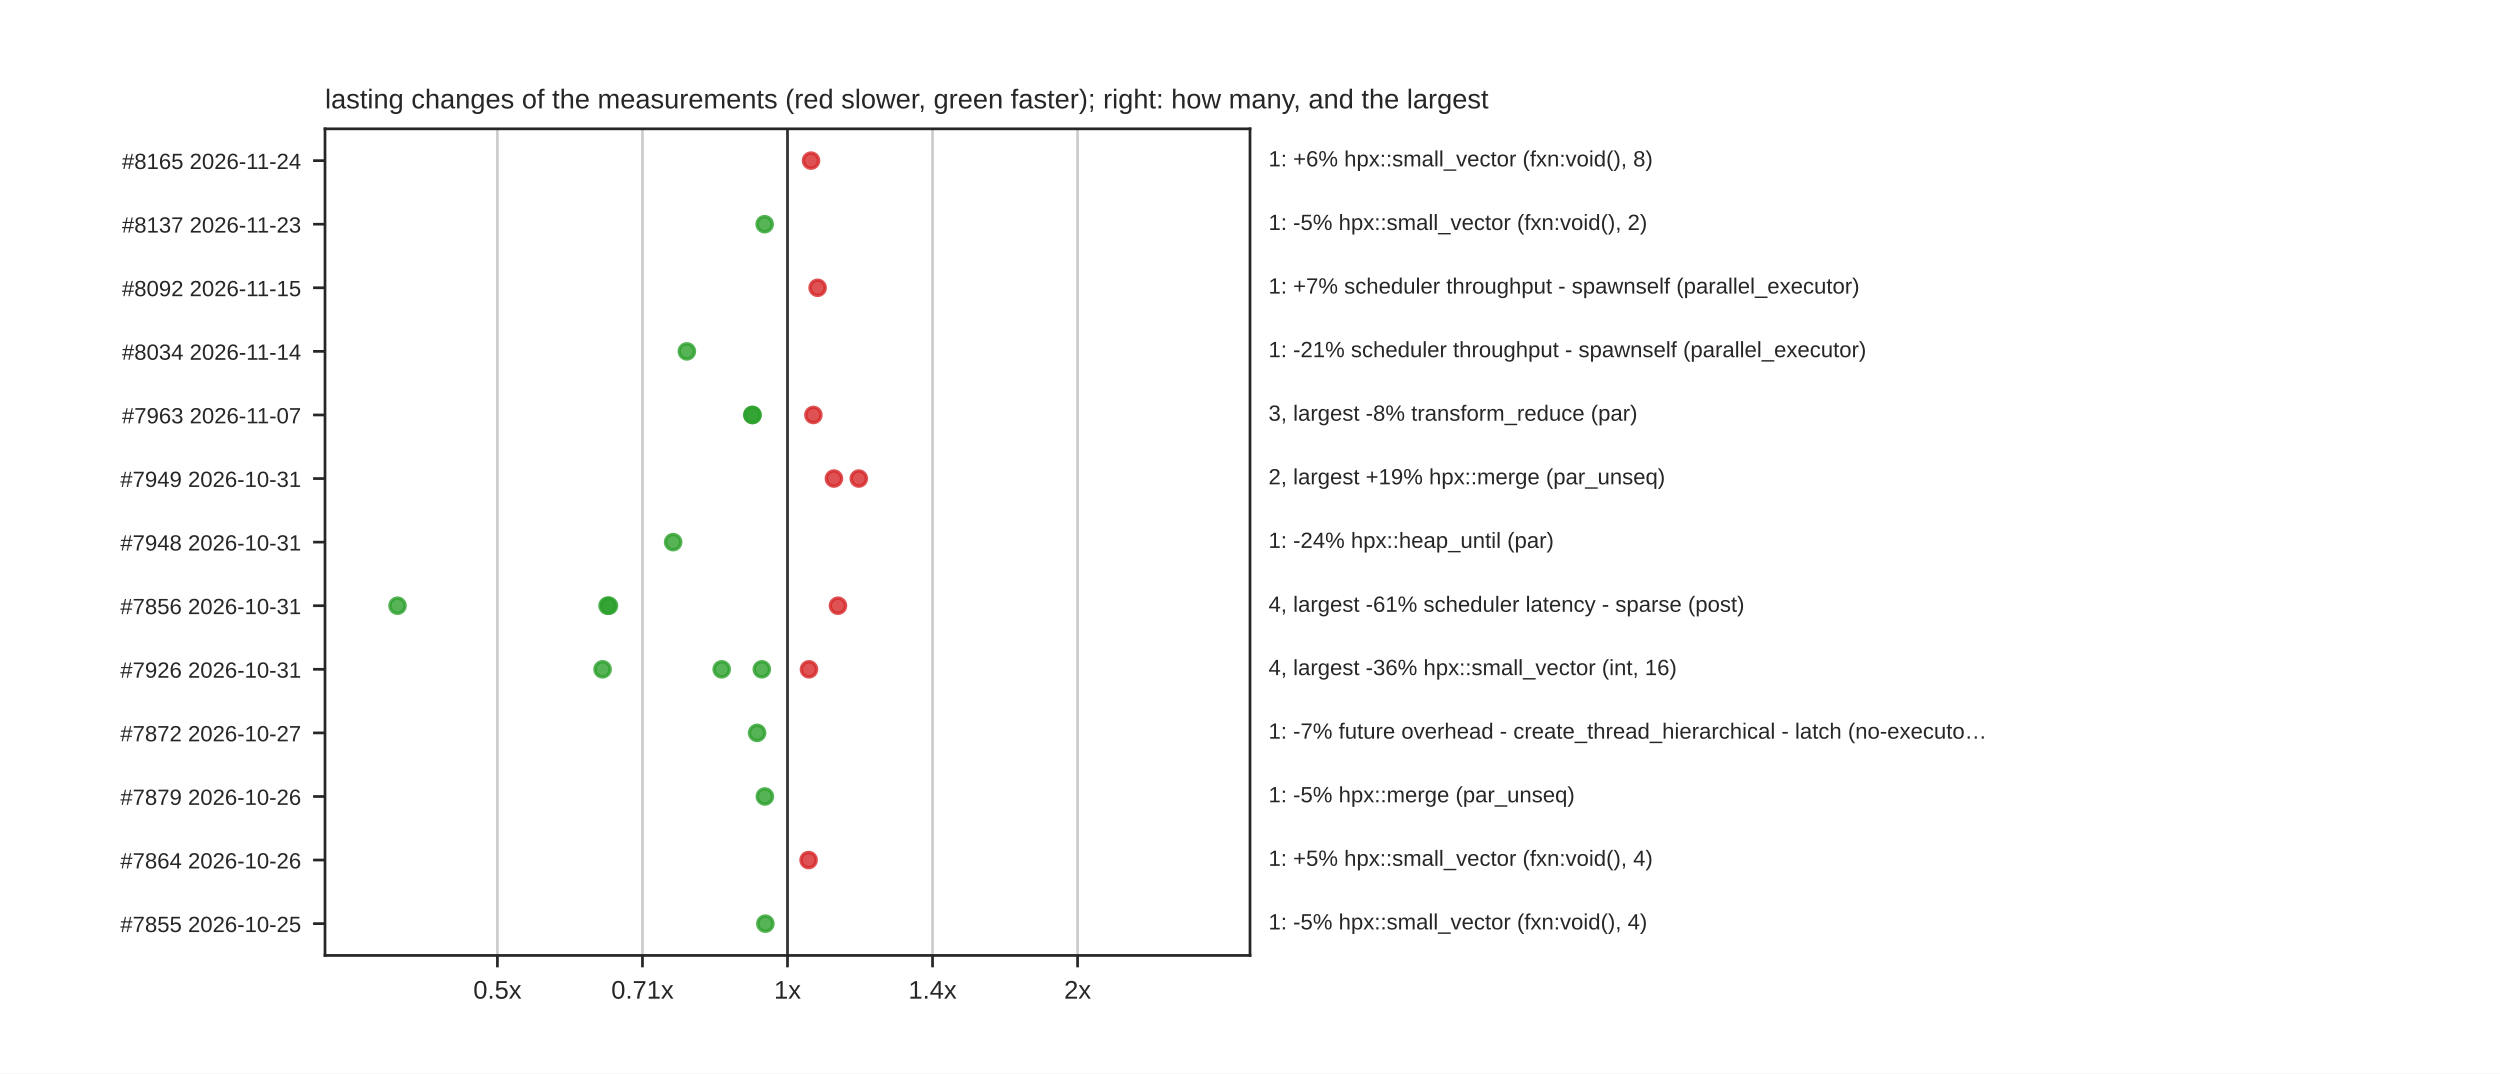
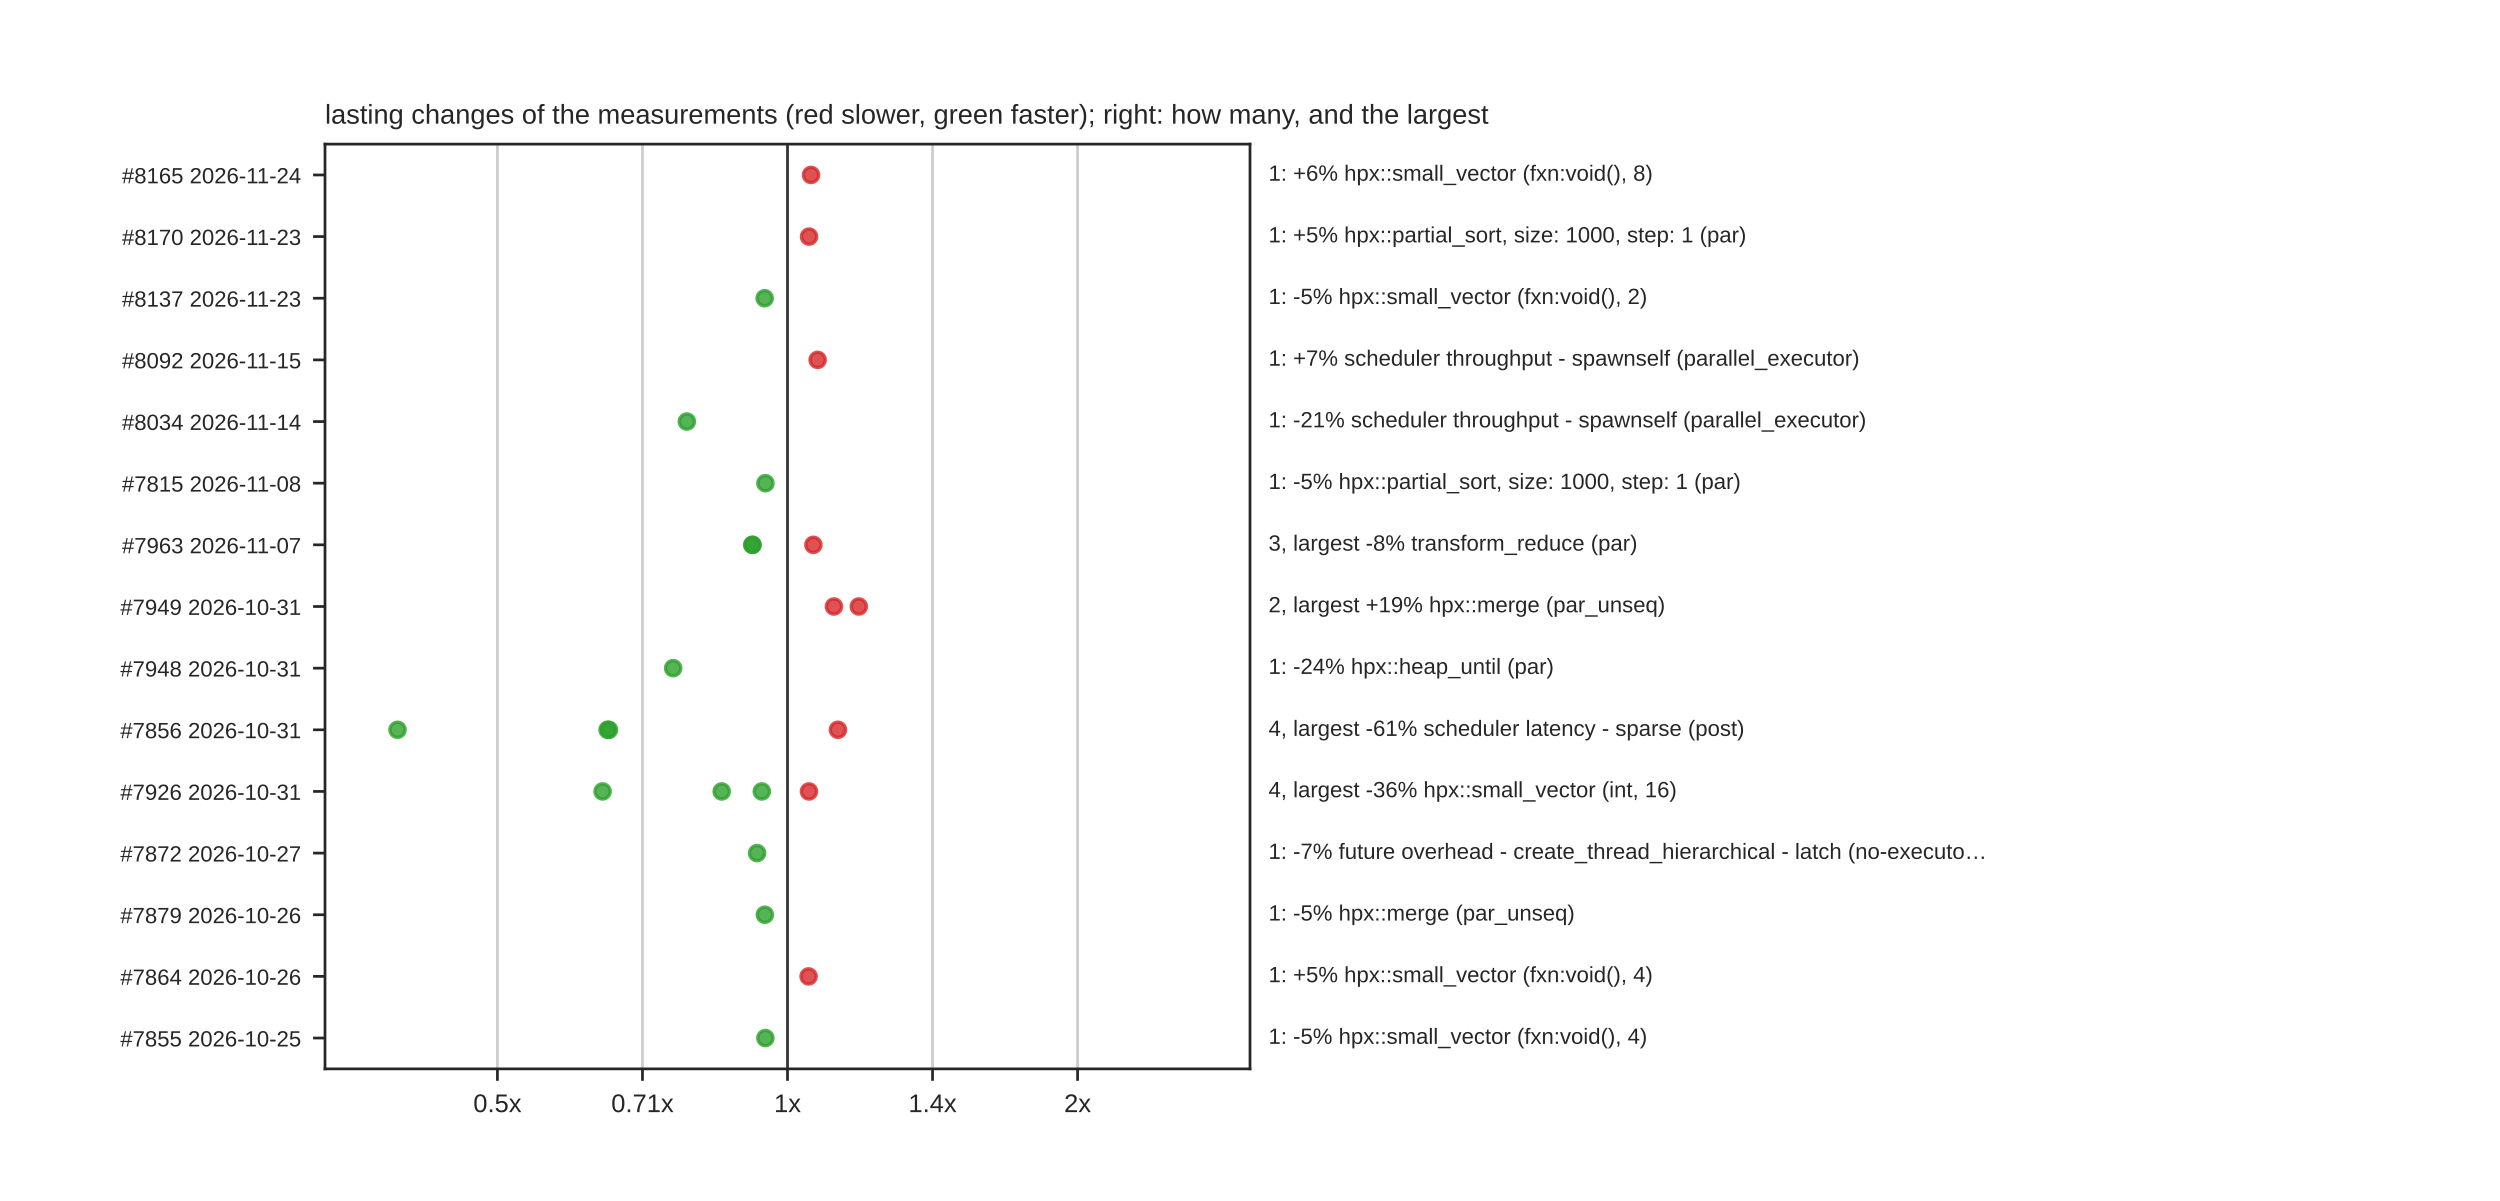
- <svg xmlns="http://www.w3.org/2000/svg" xmlns:xlink="http://www.w3.org/1999/xlink" width="734.4pt" height="315.36pt" viewBox="0 0 734.4 315.36" version="1.1">
+ <svg xmlns="http://www.w3.org/2000/svg" xmlns:xlink="http://www.w3.org/1999/xlink" width="734.4pt" height="352.8pt" viewBox="0 0 734.4 352.8" version="1.1">
  <defs>
    <style type="text/css">*{stroke-linejoin: round; stroke-linecap: butt}</style>
  </defs>
  <g id="figure_1">
    <g id="patch_1">
-       <path d="M 0 315.36  L 734.4 315.36  L 734.4 0  L 0 0  z " style="fill: #ffffff" />
+       <path d="M 0 352.8  L 734.4 352.8  L 734.4 0  L 0 0  z " style="fill: #ffffff" />
    </g>
    <g id="axes_1">
      <g id="patch_2">
-         <path d="M 95.472 280.67  L 367.2 280.67  L 367.2 37.843  L 95.472 37.843  z " style="fill: #ffffff" />
+         <path d="M 95.472 313.992  L 367.2 313.992  L 367.2 42.336  L 95.472 42.336  z " style="fill: #ffffff" />
      </g>
      <g id="matplotlib.axis_1">
        <g id="xtick_1">
          <g id="line2d_1">
-             <path d="M 146.121 280.67  L 146.121 37.843  " clip-path="url(#paa978ffc4e)" style="fill: none; stroke: #cccccc; stroke-width: 0.8; stroke-linecap: round" />
+             <path d="M 146.121 313.992  L 146.121 42.336  " clip-path="url(#p143324950b)" style="fill: none; stroke: #cccccc; stroke-width: 0.8; stroke-linecap: round" />
          </g>
          <g id="line2d_2">
            <defs>
              <path id="mdfc5214045" d="M 0 0  L 0 3.5  " style="stroke: #262626; stroke-width: 0.8" />
            </defs>
            <g>
-               <use xlink:href="#mdfc5214045" x="146.121" y="280.67" style="fill: #262626; stroke: #262626; stroke-width: 0.8" />
+               <use xlink:href="#mdfc5214045" x="146.121" y="313.992" style="fill: #262626; stroke: #262626; stroke-width: 0.8" />
            </g>
          </g>
          <g id="text_1">
-             <text style="fill: #262626; font: 7.5px 'Arial', 'DejaVu Sans', 'Liberation Sans', 'Bitstream Vera Sans', sans-serif; text-anchor: middle" x="146.121" y="293.369" transform="rotate(-0 146.1211 293.3692)">0.5x</text>
+             <text style="fill: #262626; font: 7.5px 'Arial', 'DejaVu Sans', 'Liberation Sans', 'Bitstream Vera Sans', sans-serif; text-anchor: middle" x="146.121" y="326.691" transform="rotate(-0 146.1211 326.6908)">0.5x</text>
          </g>
        </g>
        <g id="xtick_2">
          <g id="line2d_3">
-             <path d="M 188.729 280.67  L 188.729 37.843  " clip-path="url(#paa978ffc4e)" style="fill: none; stroke: #cccccc; stroke-width: 0.8; stroke-linecap: round" />
+             <path d="M 188.729 313.992  L 188.729 42.336  " clip-path="url(#p143324950b)" style="fill: none; stroke: #cccccc; stroke-width: 0.8; stroke-linecap: round" />
          </g>
          <g id="line2d_4">
            <g>
-               <use xlink:href="#mdfc5214045" x="188.729" y="280.67" style="fill: #262626; stroke: #262626; stroke-width: 0.8" />
+               <use xlink:href="#mdfc5214045" x="188.729" y="313.992" style="fill: #262626; stroke: #262626; stroke-width: 0.8" />
            </g>
          </g>
          <g id="text_2">
-             <text style="fill: #262626; font: 7.5px 'Arial', 'DejaVu Sans', 'Liberation Sans', 'Bitstream Vera Sans', sans-serif; text-anchor: middle" x="188.729" y="293.369" transform="rotate(-0 188.7286 293.3692)">0.71x</text>
+             <text style="fill: #262626; font: 7.5px 'Arial', 'DejaVu Sans', 'Liberation Sans', 'Bitstream Vera Sans', sans-serif; text-anchor: middle" x="188.729" y="326.691" transform="rotate(-0 188.7286 326.6908)">0.71x</text>
          </g>
        </g>
        <g id="xtick_3">
          <g id="line2d_5">
-             <path d="M 231.336 280.67  L 231.336 37.843  " clip-path="url(#paa978ffc4e)" style="fill: none; stroke: #cccccc; stroke-width: 0.8; stroke-linecap: round" />
+             <path d="M 231.336 313.992  L 231.336 42.336  " clip-path="url(#p143324950b)" style="fill: none; stroke: #cccccc; stroke-width: 0.8; stroke-linecap: round" />
          </g>
          <g id="line2d_6">
            <g>
-               <use xlink:href="#mdfc5214045" x="231.336" y="280.67" style="fill: #262626; stroke: #262626; stroke-width: 0.8" />
+               <use xlink:href="#mdfc5214045" x="231.336" y="313.992" style="fill: #262626; stroke: #262626; stroke-width: 0.8" />
            </g>
          </g>
          <g id="text_3">
-             <text style="fill: #262626; font: 7.5px 'Arial', 'DejaVu Sans', 'Liberation Sans', 'Bitstream Vera Sans', sans-serif; text-anchor: middle" x="231.336" y="293.369" transform="rotate(-0 231.336 293.3692)">1x</text>
+             <text style="fill: #262626; font: 7.5px 'Arial', 'DejaVu Sans', 'Liberation Sans', 'Bitstream Vera Sans', sans-serif; text-anchor: middle" x="231.336" y="326.691" transform="rotate(-0 231.336 326.6908)">1x</text>
          </g>
        </g>
        <g id="xtick_4">
          <g id="line2d_7">
-             <path d="M 273.943 280.67  L 273.943 37.843  " clip-path="url(#paa978ffc4e)" style="fill: none; stroke: #cccccc; stroke-width: 0.8; stroke-linecap: round" />
+             <path d="M 273.943 313.992  L 273.943 42.336  " clip-path="url(#p143324950b)" style="fill: none; stroke: #cccccc; stroke-width: 0.8; stroke-linecap: round" />
          </g>
          <g id="line2d_8">
            <g>
-               <use xlink:href="#mdfc5214045" x="273.943" y="280.67" style="fill: #262626; stroke: #262626; stroke-width: 0.8" />
+               <use xlink:href="#mdfc5214045" x="273.943" y="313.992" style="fill: #262626; stroke: #262626; stroke-width: 0.8" />
            </g>
          </g>
          <g id="text_4">
-             <text style="fill: #262626; font: 7.5px 'Arial', 'DejaVu Sans', 'Liberation Sans', 'Bitstream Vera Sans', sans-serif; text-anchor: middle" x="273.943" y="293.369" transform="rotate(-0 273.9434 293.3692)">1.4x</text>
+             <text style="fill: #262626; font: 7.5px 'Arial', 'DejaVu Sans', 'Liberation Sans', 'Bitstream Vera Sans', sans-serif; text-anchor: middle" x="273.943" y="326.691" transform="rotate(-0 273.9434 326.6908)">1.4x</text>
          </g>
        </g>
        <g id="xtick_5">
          <g id="line2d_9">
-             <path d="M 316.551 280.67  L 316.551 37.843  " clip-path="url(#paa978ffc4e)" style="fill: none; stroke: #cccccc; stroke-width: 0.8; stroke-linecap: round" />
+             <path d="M 316.551 313.992  L 316.551 42.336  " clip-path="url(#p143324950b)" style="fill: none; stroke: #cccccc; stroke-width: 0.8; stroke-linecap: round" />
          </g>
          <g id="line2d_10">
            <g>
-               <use xlink:href="#mdfc5214045" x="316.551" y="280.67" style="fill: #262626; stroke: #262626; stroke-width: 0.8" />
+               <use xlink:href="#mdfc5214045" x="316.551" y="313.992" style="fill: #262626; stroke: #262626; stroke-width: 0.8" />
            </g>
          </g>
          <g id="text_5">
-             <text style="fill: #262626; font: 7.5px 'Arial', 'DejaVu Sans', 'Liberation Sans', 'Bitstream Vera Sans', sans-serif; text-anchor: middle" x="316.551" y="293.369" transform="rotate(-0 316.5509 293.3692)">2x</text>
+             <text style="fill: #262626; font: 7.5px 'Arial', 'DejaVu Sans', 'Liberation Sans', 'Bitstream Vera Sans', sans-serif; text-anchor: middle" x="316.551" y="326.691" transform="rotate(-0 316.5509 326.6908)">2x</text>
          </g>
        </g>
      </g>
      <g id="matplotlib.axis_2">
        <g id="ytick_1">
          <g id="line2d_11">
            <defs>
              <path id="m414165cd4d" d="M 0 0  L -3.5 0  " style="stroke: #262626; stroke-width: 0.8" />
            </defs>
            <g>
-               <use xlink:href="#m414165cd4d" x="95.472" y="47.183" style="fill: #262626; stroke: #262626; stroke-width: 0.8" />
+               <use xlink:href="#m414165cd4d" x="95.472" y="51.391" style="fill: #262626; stroke: #262626; stroke-width: 0.8" />
            </g>
          </g>
          <g id="text_6">
-             <text style="fill: #262626; font: 6.5px 'Arial', 'DejaVu Sans', 'Liberation Sans', 'Bitstream Vera Sans', sans-serif; text-anchor: end" x="88.472" y="49.652" transform="rotate(-0 88.472 49.6522)">#8165  2026-11-24</text>
+             <text style="fill: #262626; font: 6.5px 'Arial', 'DejaVu Sans', 'Liberation Sans', 'Bitstream Vera Sans', sans-serif; text-anchor: end" x="88.472" y="53.861" transform="rotate(-0 88.472 53.86069)">#8165  2026-11-24</text>
          </g>
        </g>
        <g id="ytick_2">
          <g id="line2d_12">
            <g>
-               <use xlink:href="#m414165cd4d" x="95.472" y="65.862" style="fill: #262626; stroke: #262626; stroke-width: 0.8" />
+               <use xlink:href="#m414165cd4d" x="95.472" y="69.502" style="fill: #262626; stroke: #262626; stroke-width: 0.8" />
            </g>
          </g>
          <g id="text_7">
-             <text style="fill: #262626; font: 6.5px 'Arial', 'DejaVu Sans', 'Liberation Sans', 'Bitstream Vera Sans', sans-serif; text-anchor: end" x="88.472" y="68.331" transform="rotate(-0 88.472 68.33122)">#8137  2026-11-23</text>
+             <text style="fill: #262626; font: 6.5px 'Arial', 'DejaVu Sans', 'Liberation Sans', 'Bitstream Vera Sans', sans-serif; text-anchor: end" x="88.472" y="71.971" transform="rotate(-0 88.472 71.97109)">#8170  2026-11-23</text>
          </g>
        </g>
        <g id="ytick_3">
          <g id="line2d_13">
            <g>
-               <use xlink:href="#m414165cd4d" x="95.472" y="84.541" style="fill: #262626; stroke: #262626; stroke-width: 0.8" />
+               <use xlink:href="#m414165cd4d" x="95.472" y="87.612" style="fill: #262626; stroke: #262626; stroke-width: 0.8" />
            </g>
          </g>
          <g id="text_8">
-             <text style="fill: #262626; font: 6.5px 'Arial', 'DejaVu Sans', 'Liberation Sans', 'Bitstream Vera Sans', sans-serif; text-anchor: end" x="88.472" y="87.01" transform="rotate(-0 88.472 87.01023)">#8092  2026-11-15</text>
+             <text style="fill: #262626; font: 6.5px 'Arial', 'DejaVu Sans', 'Liberation Sans', 'Bitstream Vera Sans', sans-serif; text-anchor: end" x="88.472" y="90.081" transform="rotate(-0 88.472 90.08149)">#8137  2026-11-23</text>
          </g>
        </g>
        <g id="ytick_4">
          <g id="line2d_14">
            <g>
-               <use xlink:href="#m414165cd4d" x="95.472" y="103.22" style="fill: #262626; stroke: #262626; stroke-width: 0.8" />
+               <use xlink:href="#m414165cd4d" x="95.472" y="105.722" style="fill: #262626; stroke: #262626; stroke-width: 0.8" />
            </g>
          </g>
          <g id="text_9">
-             <text style="fill: #262626; font: 6.5px 'Arial', 'DejaVu Sans', 'Liberation Sans', 'Bitstream Vera Sans', sans-serif; text-anchor: end" x="88.472" y="105.689" transform="rotate(-0 88.472 105.6892)">#8034  2026-11-14</text>
+             <text style="fill: #262626; font: 6.5px 'Arial', 'DejaVu Sans', 'Liberation Sans', 'Bitstream Vera Sans', sans-serif; text-anchor: end" x="88.472" y="108.192" transform="rotate(-0 88.472 108.1919)">#8092  2026-11-15</text>
          </g>
        </g>
        <g id="ytick_5">
          <g id="line2d_15">
            <g>
-               <use xlink:href="#m414165cd4d" x="95.472" y="121.899" style="fill: #262626; stroke: #262626; stroke-width: 0.8" />
+               <use xlink:href="#m414165cd4d" x="95.472" y="123.833" style="fill: #262626; stroke: #262626; stroke-width: 0.8" />
            </g>
          </g>
          <g id="text_10">
-             <text style="fill: #262626; font: 6.5px 'Arial', 'DejaVu Sans', 'Liberation Sans', 'Bitstream Vera Sans', sans-serif; text-anchor: end" x="88.472" y="124.368" transform="rotate(-0 88.472 124.3683)">#7963  2026-11-07</text>
+             <text style="fill: #262626; font: 6.5px 'Arial', 'DejaVu Sans', 'Liberation Sans', 'Bitstream Vera Sans', sans-serif; text-anchor: end" x="88.472" y="126.302" transform="rotate(-0 88.472 126.3023)">#8034  2026-11-14</text>
          </g>
        </g>
        <g id="ytick_6">
          <g id="line2d_16">
            <g>
-               <use xlink:href="#m414165cd4d" x="95.472" y="140.578" style="fill: #262626; stroke: #262626; stroke-width: 0.8" />
+               <use xlink:href="#m414165cd4d" x="95.472" y="141.943" style="fill: #262626; stroke: #262626; stroke-width: 0.8" />
            </g>
          </g>
          <g id="text_11">
-             <text style="fill: #262626; font: 6.5px 'Arial', 'DejaVu Sans', 'Liberation Sans', 'Bitstream Vera Sans', sans-serif; text-anchor: end" x="88.472" y="143.047" transform="rotate(-0 88.472 143.0473)">#7949  2026-10-31</text>
+             <text style="fill: #262626; font: 6.5px 'Arial', 'DejaVu Sans', 'Liberation Sans', 'Bitstream Vera Sans', sans-serif; text-anchor: end" x="88.472" y="144.413" transform="rotate(-0 88.472 144.4127)">#7815  2026-11-08</text>
          </g>
        </g>
        <g id="ytick_7">
          <g id="line2d_17">
            <g>
-               <use xlink:href="#m414165cd4d" x="95.472" y="159.257" style="fill: #262626; stroke: #262626; stroke-width: 0.8" />
+               <use xlink:href="#m414165cd4d" x="95.472" y="160.054" style="fill: #262626; stroke: #262626; stroke-width: 0.8" />
            </g>
          </g>
          <g id="text_12">
-             <text style="fill: #262626; font: 6.5px 'Arial', 'DejaVu Sans', 'Liberation Sans', 'Bitstream Vera Sans', sans-serif; text-anchor: end" x="88.472" y="161.726" transform="rotate(-0 88.472 161.7263)">#7948  2026-10-31</text>
+             <text style="fill: #262626; font: 6.5px 'Arial', 'DejaVu Sans', 'Liberation Sans', 'Bitstream Vera Sans', sans-serif; text-anchor: end" x="88.472" y="162.523" transform="rotate(-0 88.472 162.5231)">#7963  2026-11-07</text>
          </g>
        </g>
        <g id="ytick_8">
          <g id="line2d_18">
            <g>
-               <use xlink:href="#m414165cd4d" x="95.472" y="177.936" style="fill: #262626; stroke: #262626; stroke-width: 0.8" />
+               <use xlink:href="#m414165cd4d" x="95.472" y="178.164" style="fill: #262626; stroke: #262626; stroke-width: 0.8" />
            </g>
          </g>
          <g id="text_13">
-             <text style="fill: #262626; font: 6.5px 'Arial', 'DejaVu Sans', 'Liberation Sans', 'Bitstream Vera Sans', sans-serif; text-anchor: end" x="88.472" y="180.405" transform="rotate(-0 88.472 180.4053)">#7856  2026-10-31</text>
+             <text style="fill: #262626; font: 6.5px 'Arial', 'DejaVu Sans', 'Liberation Sans', 'Bitstream Vera Sans', sans-serif; text-anchor: end" x="88.472" y="180.633" transform="rotate(-0 88.472 180.6335)">#7949  2026-10-31</text>
          </g>
        </g>
        <g id="ytick_9">
          <g id="line2d_19">
            <g>
-               <use xlink:href="#m414165cd4d" x="95.472" y="196.615" style="fill: #262626; stroke: #262626; stroke-width: 0.8" />
+               <use xlink:href="#m414165cd4d" x="95.472" y="196.274" style="fill: #262626; stroke: #262626; stroke-width: 0.8" />
            </g>
          </g>
          <g id="text_14">
-             <text style="fill: #262626; font: 6.5px 'Arial', 'DejaVu Sans', 'Liberation Sans', 'Bitstream Vera Sans', sans-serif; text-anchor: end" x="88.472" y="199.084" transform="rotate(-0 88.472 199.0843)">#7926  2026-10-31</text>
+             <text style="fill: #262626; font: 6.5px 'Arial', 'DejaVu Sans', 'Liberation Sans', 'Bitstream Vera Sans', sans-serif; text-anchor: end" x="88.472" y="198.744" transform="rotate(-0 88.472 198.7439)">#7948  2026-10-31</text>
          </g>
        </g>
        <g id="ytick_10">
          <g id="line2d_20">
            <g>
-               <use xlink:href="#m414165cd4d" x="95.472" y="215.294" style="fill: #262626; stroke: #262626; stroke-width: 0.8" />
+               <use xlink:href="#m414165cd4d" x="95.472" y="214.385" style="fill: #262626; stroke: #262626; stroke-width: 0.8" />
            </g>
          </g>
          <g id="text_15">
-             <text style="fill: #262626; font: 6.5px 'Arial', 'DejaVu Sans', 'Liberation Sans', 'Bitstream Vera Sans', sans-serif; text-anchor: end" x="88.472" y="217.763" transform="rotate(-0 88.472 217.7633)">#7872  2026-10-27</text>
+             <text style="fill: #262626; font: 6.5px 'Arial', 'DejaVu Sans', 'Liberation Sans', 'Bitstream Vera Sans', sans-serif; text-anchor: end" x="88.472" y="216.854" transform="rotate(-0 88.472 216.8543)">#7856  2026-10-31</text>
          </g>
        </g>
        <g id="ytick_11">
          <g id="line2d_21">
            <g>
-               <use xlink:href="#m414165cd4d" x="95.472" y="233.973" style="fill: #262626; stroke: #262626; stroke-width: 0.8" />
+               <use xlink:href="#m414165cd4d" x="95.472" y="232.495" style="fill: #262626; stroke: #262626; stroke-width: 0.8" />
            </g>
          </g>
          <g id="text_16">
-             <text style="fill: #262626; font: 6.5px 'Arial', 'DejaVu Sans', 'Liberation Sans', 'Bitstream Vera Sans', sans-serif; text-anchor: end" x="88.472" y="236.442" transform="rotate(-0 88.472 236.4424)">#7879  2026-10-26</text>
+             <text style="fill: #262626; font: 6.5px 'Arial', 'DejaVu Sans', 'Liberation Sans', 'Bitstream Vera Sans', sans-serif; text-anchor: end" x="88.472" y="234.965" transform="rotate(-0 88.472 234.9647)">#7926  2026-10-31</text>
          </g>
        </g>
        <g id="ytick_12">
          <g id="line2d_22">
            <g>
-               <use xlink:href="#m414165cd4d" x="95.472" y="252.652" style="fill: #262626; stroke: #262626; stroke-width: 0.8" />
+               <use xlink:href="#m414165cd4d" x="95.472" y="250.606" style="fill: #262626; stroke: #262626; stroke-width: 0.8" />
            </g>
          </g>
          <g id="text_17">
-             <text style="fill: #262626; font: 6.5px 'Arial', 'DejaVu Sans', 'Liberation Sans', 'Bitstream Vera Sans', sans-serif; text-anchor: end" x="88.472" y="255.121" transform="rotate(-0 88.472 255.1214)">#7864  2026-10-26</text>
+             <text style="fill: #262626; font: 6.5px 'Arial', 'DejaVu Sans', 'Liberation Sans', 'Bitstream Vera Sans', sans-serif; text-anchor: end" x="88.472" y="253.075" transform="rotate(-0 88.472 253.0751)">#7872  2026-10-27</text>
          </g>
        </g>
        <g id="ytick_13">
          <g id="line2d_23">
            <g>
-               <use xlink:href="#m414165cd4d" x="95.472" y="271.331" style="fill: #262626; stroke: #262626; stroke-width: 0.8" />
+               <use xlink:href="#m414165cd4d" x="95.472" y="268.716" style="fill: #262626; stroke: #262626; stroke-width: 0.8" />
            </g>
          </g>
          <g id="text_18">
-             <text style="fill: #262626; font: 6.5px 'Arial', 'DejaVu Sans', 'Liberation Sans', 'Bitstream Vera Sans', sans-serif; text-anchor: end" x="88.472" y="273.8" transform="rotate(-0 88.472 273.8004)">#7855  2026-10-25</text>
-           </g>
-         </g>
-       </g>
-       <g id="line2d_24">
-         <path d="M 231.336 280.67  L 231.336 37.843  " clip-path="url(#paa978ffc4e)" style="fill: none; stroke: #333333; stroke-width: 0.8; stroke-linecap: round" />
+             <text style="fill: #262626; font: 6.5px 'Arial', 'DejaVu Sans', 'Liberation Sans', 'Bitstream Vera Sans', sans-serif; text-anchor: end" x="88.472" y="271.185" transform="rotate(-0 88.472 271.1855)">#7879  2026-10-26</text>
+           </g>
+         </g>
+         <g id="ytick_14">
+           <g id="line2d_24">
+             <g>
+               <use xlink:href="#m414165cd4d" x="95.472" y="286.826" style="fill: #262626; stroke: #262626; stroke-width: 0.8" />
+             </g>
+           </g>
+           <g id="text_19">
+             <text style="fill: #262626; font: 6.5px 'Arial', 'DejaVu Sans', 'Liberation Sans', 'Bitstream Vera Sans', sans-serif; text-anchor: end" x="88.472" y="289.296" transform="rotate(-0 88.472 289.2959)">#7864  2026-10-26</text>
+           </g>
+         </g>
+         <g id="ytick_15">
+           <g id="line2d_25">
+             <g>
+               <use xlink:href="#m414165cd4d" x="95.472" y="304.937" style="fill: #262626; stroke: #262626; stroke-width: 0.8" />
+             </g>
+           </g>
+           <g id="text_20">
+             <text style="fill: #262626; font: 6.5px 'Arial', 'DejaVu Sans', 'Liberation Sans', 'Bitstream Vera Sans', sans-serif; text-anchor: end" x="88.472" y="307.406" transform="rotate(-0 88.472 307.4063)">#7855  2026-10-25</text>
+           </g>
+         </g>
+       </g>
+       <g id="line2d_26">
+         <path d="M 231.336 313.992  L 231.336 42.336  " clip-path="url(#p143324950b)" style="fill: none; stroke: #333333; stroke-width: 0.8; stroke-linecap: round" />
      </g>
      <g id="patch_3">
-         <path d="M 95.472 280.67  L 95.472 37.843  " style="fill: none; stroke: #262626; stroke-width: 0.8; stroke-linejoin: miter; stroke-linecap: square" />
+         <path d="M 95.472 313.992  L 95.472 42.336  " style="fill: none; stroke: #262626; stroke-width: 0.8; stroke-linejoin: miter; stroke-linecap: square" />
      </g>
      <g id="patch_4">
-         <path d="M 367.2 280.67  L 367.2 37.843  " style="fill: none; stroke: #262626; stroke-width: 0.8; stroke-linejoin: miter; stroke-linecap: square" />
+         <path d="M 367.2 313.992  L 367.2 42.336  " style="fill: none; stroke: #262626; stroke-width: 0.8; stroke-linejoin: miter; stroke-linecap: square" />
      </g>
      <g id="patch_5">
-         <path d="M 95.472 280.67  L 367.2 280.67  " style="fill: none; stroke: #262626; stroke-width: 0.8; stroke-linejoin: miter; stroke-linecap: square" />
+         <path d="M 95.472 313.992  L 367.2 313.992  " style="fill: none; stroke: #262626; stroke-width: 0.8; stroke-linejoin: miter; stroke-linecap: square" />
      </g>
      <g id="patch_6">
-         <path d="M 95.472 37.843  L 367.2 37.843  " style="fill: none; stroke: #262626; stroke-width: 0.8; stroke-linejoin: miter; stroke-linecap: square" />
+         <path d="M 95.472 42.336  L 367.2 42.336  " style="fill: none; stroke: #262626; stroke-width: 0.8; stroke-linejoin: miter; stroke-linecap: square" />
      </g>
      <g id="PathCollection_1">
        <defs>
          <path id="m1ca79ca928" d="M 0 2.236  C 0.593 2.236 1.162 2 1.581 1.581  C 2 1.162 2.236 0.593 2.236 0  C 2.236 -0.593 2 -1.162 1.581 -1.581  C 1.162 -2 0.593 -2.236 0 -2.236  C -0.593 -2.236 -1.162 -2 -1.581 -1.581  C -2 -1.162 -2.236 -0.593 -2.236 0  C -2.236 0.593 -2 1.162 -1.581 1.581  C -1.162 2 -0.593 2.236 0 2.236  z " style="stroke: #d62728; stroke-opacity: 0.8" />
        </defs>
-         <g clip-path="url(#paa978ffc4e)">
-           <use xlink:href="#m1ca79ca928" x="238.245" y="47.183" style="fill: #d62728; fill-opacity: 0.8; stroke: #d62728; stroke-opacity: 0.8" />
-         </g>
-       </g>
-       <g id="text_19">
-         <text style="fill: #262626; font: 6.5px 'Arial', 'DejaVu Sans', 'Liberation Sans', 'Bitstream Vera Sans', sans-serif; text-anchor: start" x="372.635" y="48.886" transform="rotate(-0 372.6346 48.88591)">1: +6% hpx::small_vector (fxn:void(), 8)</text>
+         <g clip-path="url(#p143324950b)">
+           <use xlink:href="#m1ca79ca928" x="238.245" y="51.391" style="fill: #d62728; fill-opacity: 0.8; stroke: #d62728; stroke-opacity: 0.8" />
+         </g>
+       </g>
+       <g id="text_21">
+         <text style="fill: #262626; font: 6.5px 'Arial', 'DejaVu Sans', 'Liberation Sans', 'Bitstream Vera Sans', sans-serif; text-anchor: start" x="372.635" y="53.094" transform="rotate(-0 372.6346 53.0944)">1: +6% hpx::small_vector (fxn:void(), 8)</text>
      </g>
      <g id="PathCollection_2">
+         <g clip-path="url(#p143324950b)">
+           <use xlink:href="#m1ca79ca928" x="237.668" y="69.502" style="fill: #d62728; fill-opacity: 0.8; stroke: #d62728; stroke-opacity: 0.8" />
+         </g>
+       </g>
+       <g id="text_22">
+         <text style="fill: #262626; font: 6.5px 'Arial', 'DejaVu Sans', 'Liberation Sans', 'Bitstream Vera Sans', sans-serif; text-anchor: start" x="372.635" y="71.205" transform="rotate(-0 372.6346 71.2048)">1: +5% hpx::partial_sort, size: 1000, step: 1 (par)</text>
+       </g>
+       <g id="PathCollection_3">
        <defs>
          <path id="m0e2d9cb0fe" d="M 0 2.236  C 0.593 2.236 1.162 2 1.581 1.581  C 2 1.162 2.236 0.593 2.236 0  C 2.236 -0.593 2 -1.162 1.581 -1.581  C 1.162 -2 0.593 -2.236 0 -2.236  C -0.593 -2.236 -1.162 -2 -1.581 -1.581  C -2 -1.162 -2.236 -0.593 -2.236 0  C -2.236 0.593 -2 1.162 -1.581 1.581  C -1.162 2 -0.593 2.236 0 2.236  z " style="stroke: #2ca02c; stroke-opacity: 0.8" />
        </defs>
-         <g clip-path="url(#paa978ffc4e)">
-           <use xlink:href="#m0e2d9cb0fe" x="224.628" y="65.862" style="fill: #2ca02c; fill-opacity: 0.8; stroke: #2ca02c; stroke-opacity: 0.8" />
-         </g>
-       </g>
-       <g id="text_20">
-         <text style="fill: #262626; font: 6.5px 'Arial', 'DejaVu Sans', 'Liberation Sans', 'Bitstream Vera Sans', sans-serif; text-anchor: start" x="372.635" y="67.565" transform="rotate(-0 372.6346 67.56493)">1: -5% hpx::small_vector (fxn:void(), 2)</text>
-       </g>
-       <g id="PathCollection_3">
-         <g clip-path="url(#paa978ffc4e)">
-           <use xlink:href="#m1ca79ca928" x="240.185" y="84.541" style="fill: #d62728; fill-opacity: 0.8; stroke: #d62728; stroke-opacity: 0.8" />
-         </g>
-       </g>
-       <g id="text_21">
-         <text style="fill: #262626; font: 6.5px 'Arial', 'DejaVu Sans', 'Liberation Sans', 'Bitstream Vera Sans', sans-serif; text-anchor: start" x="372.635" y="86.244" transform="rotate(-0 372.6346 86.24394)">1: +7% scheduler throughput - spawnself (parallel_executor)</text>
+         <g clip-path="url(#p143324950b)">
+           <use xlink:href="#m0e2d9cb0fe" x="224.628" y="87.612" style="fill: #2ca02c; fill-opacity: 0.8; stroke: #2ca02c; stroke-opacity: 0.8" />
+         </g>
+       </g>
+       <g id="text_23">
+         <text style="fill: #262626; font: 6.5px 'Arial', 'DejaVu Sans', 'Liberation Sans', 'Bitstream Vera Sans', sans-serif; text-anchor: start" x="372.635" y="89.315" transform="rotate(-0 372.6346 89.3152)">1: -5% hpx::small_vector (fxn:void(), 2)</text>
      </g>
      <g id="PathCollection_4">
-         <g clip-path="url(#paa978ffc4e)">
-           <use xlink:href="#m0e2d9cb0fe" x="201.773" y="103.22" style="fill: #2ca02c; fill-opacity: 0.8; stroke: #2ca02c; stroke-opacity: 0.8" />
-         </g>
-       </g>
-       <g id="text_22">
-         <text style="fill: #262626; font: 6.5px 'Arial', 'DejaVu Sans', 'Liberation Sans', 'Bitstream Vera Sans', sans-serif; text-anchor: start" x="372.635" y="104.923" transform="rotate(-0 372.6346 104.923)">1: -21% scheduler throughput - spawnself (parallel_executor)</text>
+         <g clip-path="url(#p143324950b)">
+           <use xlink:href="#m1ca79ca928" x="240.185" y="105.722" style="fill: #d62728; fill-opacity: 0.8; stroke: #d62728; stroke-opacity: 0.8" />
+         </g>
+       </g>
+       <g id="text_24">
+         <text style="fill: #262626; font: 6.5px 'Arial', 'DejaVu Sans', 'Liberation Sans', 'Bitstream Vera Sans', sans-serif; text-anchor: start" x="372.635" y="107.426" transform="rotate(-0 372.6346 107.4256)">1: +7% scheduler throughput - spawnself (parallel_executor)</text>
      </g>
      <g id="PathCollection_5">
-         <g clip-path="url(#paa978ffc4e)">
-           <use xlink:href="#m1ca79ca928" x="238.939" y="121.899" style="fill: #d62728; fill-opacity: 0.8; stroke: #d62728; stroke-opacity: 0.8" />
-         </g>
+         <g clip-path="url(#p143324950b)">
+           <use xlink:href="#m0e2d9cb0fe" x="201.773" y="123.833" style="fill: #2ca02c; fill-opacity: 0.8; stroke: #2ca02c; stroke-opacity: 0.8" />
+         </g>
+       </g>
+       <g id="text_25">
+         <text style="fill: #262626; font: 6.5px 'Arial', 'DejaVu Sans', 'Liberation Sans', 'Bitstream Vera Sans', sans-serif; text-anchor: start" x="372.635" y="125.536" transform="rotate(-0 372.6346 125.536)">1: -21% scheduler throughput - spawnself (parallel_executor)</text>
      </g>
      <g id="PathCollection_6">
-         <g clip-path="url(#paa978ffc4e)">
-           <use xlink:href="#m0e2d9cb0fe" x="221.022" y="121.899" style="fill: #2ca02c; fill-opacity: 0.8; stroke: #2ca02c; stroke-opacity: 0.8" />
-         </g>
+         <g clip-path="url(#p143324950b)">
+           <use xlink:href="#m0e2d9cb0fe" x="224.853" y="141.943" style="fill: #2ca02c; fill-opacity: 0.8; stroke: #2ca02c; stroke-opacity: 0.8" />
+         </g>
+       </g>
+       <g id="text_26">
+         <text style="fill: #262626; font: 6.5px 'Arial', 'DejaVu Sans', 'Liberation Sans', 'Bitstream Vera Sans', sans-serif; text-anchor: start" x="372.635" y="143.646" transform="rotate(-0 372.6346 143.6464)">1: -5% hpx::partial_sort, size: 1000, step: 1 (par)</text>
      </g>
      <g id="PathCollection_7">
-         <g clip-path="url(#paa978ffc4e)">
-           <use xlink:href="#m0e2d9cb0fe" x="221.046" y="121.899" style="fill: #2ca02c; fill-opacity: 0.8; stroke: #2ca02c; stroke-opacity: 0.8" />
-         </g>
-       </g>
-       <g id="text_23">
-         <text style="fill: #262626; font: 6.5px 'Arial', 'DejaVu Sans', 'Liberation Sans', 'Bitstream Vera Sans', sans-serif; text-anchor: start" x="372.635" y="123.602" transform="rotate(-0 372.6346 123.602)">3, largest -8% transform_reduce (par)</text>
+         <g clip-path="url(#p143324950b)">
+           <use xlink:href="#m1ca79ca928" x="238.939" y="160.054" style="fill: #d62728; fill-opacity: 0.8; stroke: #d62728; stroke-opacity: 0.8" />
+         </g>
      </g>
      <g id="PathCollection_8">
-         <g clip-path="url(#paa978ffc4e)">
-           <use xlink:href="#m1ca79ca928" x="244.975" y="140.578" style="fill: #d62728; fill-opacity: 0.8; stroke: #d62728; stroke-opacity: 0.8" />
+         <g clip-path="url(#p143324950b)">
+           <use xlink:href="#m0e2d9cb0fe" x="221.022" y="160.054" style="fill: #2ca02c; fill-opacity: 0.8; stroke: #2ca02c; stroke-opacity: 0.8" />
        </g>
      </g>
      <g id="PathCollection_9">
-         <g clip-path="url(#paa978ffc4e)">
-           <use xlink:href="#m1ca79ca928" x="252.283" y="140.578" style="fill: #d62728; fill-opacity: 0.8; stroke: #d62728; stroke-opacity: 0.8" />
-         </g>
-       </g>
-       <g id="text_24">
-         <text style="fill: #262626; font: 6.5px 'Arial', 'DejaVu Sans', 'Liberation Sans', 'Bitstream Vera Sans', sans-serif; text-anchor: start" x="372.635" y="142.281" transform="rotate(-0 372.6346 142.281)">2, largest +19% hpx::merge (par_unseq)</text>
+         <g clip-path="url(#p143324950b)">
+           <use xlink:href="#m0e2d9cb0fe" x="221.046" y="160.054" style="fill: #2ca02c; fill-opacity: 0.8; stroke: #2ca02c; stroke-opacity: 0.8" />
+         </g>
+       </g>
+       <g id="text_27">
+         <text style="fill: #262626; font: 6.5px 'Arial', 'DejaVu Sans', 'Liberation Sans', 'Bitstream Vera Sans', sans-serif; text-anchor: start" x="372.635" y="161.757" transform="rotate(-0 372.6346 161.7568)">3, largest -8% transform_reduce (par)</text>
      </g>
      <g id="PathCollection_10">
-         <g clip-path="url(#paa978ffc4e)">
-           <use xlink:href="#m0e2d9cb0fe" x="197.742" y="159.257" style="fill: #2ca02c; fill-opacity: 0.8; stroke: #2ca02c; stroke-opacity: 0.8" />
-         </g>
-       </g>
-       <g id="text_25">
-         <text style="fill: #262626; font: 6.5px 'Arial', 'DejaVu Sans', 'Liberation Sans', 'Bitstream Vera Sans', sans-serif; text-anchor: start" x="372.635" y="160.96" transform="rotate(-0 372.6346 160.96)">1: -24% hpx::heap_until (par)</text>
+         <g clip-path="url(#p143324950b)">
+           <use xlink:href="#m1ca79ca928" x="244.975" y="178.164" style="fill: #d62728; fill-opacity: 0.8; stroke: #d62728; stroke-opacity: 0.8" />
+         </g>
      </g>
      <g id="PathCollection_11">
-         <g clip-path="url(#paa978ffc4e)">
-           <use xlink:href="#m1ca79ca928" x="246.158" y="177.936" style="fill: #d62728; fill-opacity: 0.8; stroke: #d62728; stroke-opacity: 0.8" />
-         </g>
+         <g clip-path="url(#p143324950b)">
+           <use xlink:href="#m1ca79ca928" x="252.283" y="178.164" style="fill: #d62728; fill-opacity: 0.8; stroke: #d62728; stroke-opacity: 0.8" />
+         </g>
+       </g>
+       <g id="text_28">
+         <text style="fill: #262626; font: 6.5px 'Arial', 'DejaVu Sans', 'Liberation Sans', 'Bitstream Vera Sans', sans-serif; text-anchor: start" x="372.635" y="179.867" transform="rotate(-0 372.6346 179.8672)">2, largest +19% hpx::merge (par_unseq)</text>
      </g>
      <g id="PathCollection_12">
-         <g clip-path="url(#paa978ffc4e)">
-           <use xlink:href="#m0e2d9cb0fe" x="178.893" y="177.936" style="fill: #2ca02c; fill-opacity: 0.8; stroke: #2ca02c; stroke-opacity: 0.8" />
-         </g>
+         <g clip-path="url(#p143324950b)">
+           <use xlink:href="#m0e2d9cb0fe" x="197.742" y="196.274" style="fill: #2ca02c; fill-opacity: 0.8; stroke: #2ca02c; stroke-opacity: 0.8" />
+         </g>
+       </g>
+       <g id="text_29">
+         <text style="fill: #262626; font: 6.5px 'Arial', 'DejaVu Sans', 'Liberation Sans', 'Bitstream Vera Sans', sans-serif; text-anchor: start" x="372.635" y="197.978" transform="rotate(-0 372.6346 197.9776)">1: -24% hpx::heap_until (par)</text>
      </g>
      <g id="PathCollection_13">
-         <g clip-path="url(#paa978ffc4e)">
-           <use xlink:href="#m0e2d9cb0fe" x="116.776" y="177.936" style="fill: #2ca02c; fill-opacity: 0.8; stroke: #2ca02c; stroke-opacity: 0.8" />
+         <g clip-path="url(#p143324950b)">
+           <use xlink:href="#m1ca79ca928" x="246.158" y="214.385" style="fill: #d62728; fill-opacity: 0.8; stroke: #d62728; stroke-opacity: 0.8" />
        </g>
      </g>
      <g id="PathCollection_14">
-         <g clip-path="url(#paa978ffc4e)">
-           <use xlink:href="#m0e2d9cb0fe" x="178.474" y="177.936" style="fill: #2ca02c; fill-opacity: 0.8; stroke: #2ca02c; stroke-opacity: 0.8" />
-         </g>
-       </g>
-       <g id="text_26">
-         <text style="fill: #262626; font: 6.5px 'Arial', 'DejaVu Sans', 'Liberation Sans', 'Bitstream Vera Sans', sans-serif; text-anchor: start" x="372.635" y="179.729" transform="rotate(-0 372.6346 179.7294)">4, largest -61% scheduler latency - sparse (post)</text>
+         <g clip-path="url(#p143324950b)">
+           <use xlink:href="#m0e2d9cb0fe" x="178.893" y="214.385" style="fill: #2ca02c; fill-opacity: 0.8; stroke: #2ca02c; stroke-opacity: 0.8" />
+         </g>
      </g>
      <g id="PathCollection_15">
-         <g clip-path="url(#paa978ffc4e)">
-           <use xlink:href="#m1ca79ca928" x="237.642" y="196.615" style="fill: #d62728; fill-opacity: 0.8; stroke: #d62728; stroke-opacity: 0.8" />
+         <g clip-path="url(#p143324950b)">
+           <use xlink:href="#m0e2d9cb0fe" x="116.776" y="214.385" style="fill: #2ca02c; fill-opacity: 0.8; stroke: #2ca02c; stroke-opacity: 0.8" />
        </g>
      </g>
      <g id="PathCollection_16">
-         <g clip-path="url(#paa978ffc4e)">
-           <use xlink:href="#m0e2d9cb0fe" x="223.79" y="196.615" style="fill: #2ca02c; fill-opacity: 0.8; stroke: #2ca02c; stroke-opacity: 0.8" />
-         </g>
+         <g clip-path="url(#p143324950b)">
+           <use xlink:href="#m0e2d9cb0fe" x="178.474" y="214.385" style="fill: #2ca02c; fill-opacity: 0.8; stroke: #2ca02c; stroke-opacity: 0.8" />
+         </g>
+       </g>
+       <g id="text_30">
+         <text style="fill: #262626; font: 6.5px 'Arial', 'DejaVu Sans', 'Liberation Sans', 'Bitstream Vera Sans', sans-serif; text-anchor: start" x="372.635" y="216.178" transform="rotate(-0 372.6346 216.1784)">4, largest -61% scheduler latency - sparse (post)</text>
      </g>
      <g id="PathCollection_17">
-         <g clip-path="url(#paa978ffc4e)">
-           <use xlink:href="#m0e2d9cb0fe" x="177.016" y="196.615" style="fill: #2ca02c; fill-opacity: 0.8; stroke: #2ca02c; stroke-opacity: 0.8" />
+         <g clip-path="url(#p143324950b)">
+           <use xlink:href="#m1ca79ca928" x="237.642" y="232.495" style="fill: #d62728; fill-opacity: 0.8; stroke: #d62728; stroke-opacity: 0.8" />
        </g>
      </g>
      <g id="PathCollection_18">
-         <g clip-path="url(#paa978ffc4e)">
-           <use xlink:href="#m0e2d9cb0fe" x="212.007" y="196.615" style="fill: #2ca02c; fill-opacity: 0.8; stroke: #2ca02c; stroke-opacity: 0.8" />
-         </g>
-       </g>
-       <g id="text_27">
-         <text style="fill: #262626; font: 6.5px 'Arial', 'DejaVu Sans', 'Liberation Sans', 'Bitstream Vera Sans', sans-serif; text-anchor: start" x="372.635" y="198.318" transform="rotate(-0 372.6346 198.318)">4, largest -36% hpx::small_vector (int, 16)</text>
+         <g clip-path="url(#p143324950b)">
+           <use xlink:href="#m0e2d9cb0fe" x="223.79" y="232.495" style="fill: #2ca02c; fill-opacity: 0.8; stroke: #2ca02c; stroke-opacity: 0.8" />
+         </g>
      </g>
      <g id="PathCollection_19">
-         <g clip-path="url(#paa978ffc4e)">
-           <use xlink:href="#m0e2d9cb0fe" x="222.401" y="215.294" style="fill: #2ca02c; fill-opacity: 0.8; stroke: #2ca02c; stroke-opacity: 0.8" />
-         </g>
-       </g>
-       <g id="text_28">
-         <text style="fill: #262626; font: 6.5px 'Arial', 'DejaVu Sans', 'Liberation Sans', 'Bitstream Vera Sans', sans-serif; text-anchor: start" x="372.635" y="216.997" transform="rotate(-0 372.6346 216.997)">1: -7% future overhead - create_thread_hierarchical - latch (no-executo…</text>
+         <g clip-path="url(#p143324950b)">
+           <use xlink:href="#m0e2d9cb0fe" x="177.016" y="232.495" style="fill: #2ca02c; fill-opacity: 0.8; stroke: #2ca02c; stroke-opacity: 0.8" />
+         </g>
      </g>
      <g id="PathCollection_20">
-         <g clip-path="url(#paa978ffc4e)">
-           <use xlink:href="#m0e2d9cb0fe" x="224.684" y="233.973" style="fill: #2ca02c; fill-opacity: 0.8; stroke: #2ca02c; stroke-opacity: 0.8" />
-         </g>
-       </g>
-       <g id="text_29">
-         <text style="fill: #262626; font: 6.5px 'Arial', 'DejaVu Sans', 'Liberation Sans', 'Bitstream Vera Sans', sans-serif; text-anchor: start" x="372.635" y="235.676" transform="rotate(-0 372.6346 235.6761)">1: -5% hpx::merge (par_unseq)</text>
+         <g clip-path="url(#p143324950b)">
+           <use xlink:href="#m0e2d9cb0fe" x="212.007" y="232.495" style="fill: #2ca02c; fill-opacity: 0.8; stroke: #2ca02c; stroke-opacity: 0.8" />
+         </g>
+       </g>
+       <g id="text_31">
+         <text style="fill: #262626; font: 6.5px 'Arial', 'DejaVu Sans', 'Liberation Sans', 'Bitstream Vera Sans', sans-serif; text-anchor: start" x="372.635" y="234.198" transform="rotate(-0 372.6346 234.1984)">4, largest -36% hpx::small_vector (int, 16)</text>
      </g>
      <g id="PathCollection_21">
-         <g clip-path="url(#paa978ffc4e)">
-           <use xlink:href="#m1ca79ca928" x="237.535" y="252.652" style="fill: #d62728; fill-opacity: 0.8; stroke: #d62728; stroke-opacity: 0.8" />
-         </g>
-       </g>
-       <g id="text_30">
-         <text style="fill: #262626; font: 6.5px 'Arial', 'DejaVu Sans', 'Liberation Sans', 'Bitstream Vera Sans', sans-serif; text-anchor: start" x="372.635" y="254.355" transform="rotate(-0 372.6346 254.3551)">1: +5% hpx::small_vector (fxn:void(), 4)</text>
+         <g clip-path="url(#p143324950b)">
+           <use xlink:href="#m0e2d9cb0fe" x="222.401" y="250.606" style="fill: #2ca02c; fill-opacity: 0.8; stroke: #2ca02c; stroke-opacity: 0.8" />
+         </g>
+       </g>
+       <g id="text_32">
+         <text style="fill: #262626; font: 6.5px 'Arial', 'DejaVu Sans', 'Liberation Sans', 'Bitstream Vera Sans', sans-serif; text-anchor: start" x="372.635" y="252.309" transform="rotate(-0 372.6346 252.3088)">1: -7% future overhead - create_thread_hierarchical - latch (no-executo…</text>
      </g>
      <g id="PathCollection_22">
-         <g clip-path="url(#paa978ffc4e)">
-           <use xlink:href="#m0e2d9cb0fe" x="224.832" y="271.331" style="fill: #2ca02c; fill-opacity: 0.8; stroke: #2ca02c; stroke-opacity: 0.8" />
-         </g>
-       </g>
-       <g id="text_31">
-         <text style="fill: #262626; font: 6.5px 'Arial', 'DejaVu Sans', 'Liberation Sans', 'Bitstream Vera Sans', sans-serif; text-anchor: start" x="372.635" y="273.034" transform="rotate(-0 372.6346 273.0341)">1: -5% hpx::small_vector (fxn:void(), 4)</text>
-       </g>
-       <g id="text_32">
-         <text style="fill: #262626; font: 8px 'Arial', 'DejaVu Sans', 'Liberation Sans', 'Bitstream Vera Sans', sans-serif; text-anchor: start" x="95.472" y="31.843" transform="rotate(-0 95.472 31.8432)">lasting changes of the measurements (red slower, green faster); right: how many, and the largest</text>
+         <g clip-path="url(#p143324950b)">
+           <use xlink:href="#m0e2d9cb0fe" x="224.684" y="268.716" style="fill: #2ca02c; fill-opacity: 0.8; stroke: #2ca02c; stroke-opacity: 0.8" />
+         </g>
+       </g>
+       <g id="text_33">
+         <text style="fill: #262626; font: 6.5px 'Arial', 'DejaVu Sans', 'Liberation Sans', 'Bitstream Vera Sans', sans-serif; text-anchor: start" x="372.635" y="270.419" transform="rotate(-0 372.6346 270.4192)">1: -5% hpx::merge (par_unseq)</text>
+       </g>
+       <g id="PathCollection_23">
+         <g clip-path="url(#p143324950b)">
+           <use xlink:href="#m1ca79ca928" x="237.535" y="286.826" style="fill: #d62728; fill-opacity: 0.8; stroke: #d62728; stroke-opacity: 0.8" />
+         </g>
+       </g>
+       <g id="text_34">
+         <text style="fill: #262626; font: 6.5px 'Arial', 'DejaVu Sans', 'Liberation Sans', 'Bitstream Vera Sans', sans-serif; text-anchor: start" x="372.635" y="288.53" transform="rotate(-0 372.6346 288.5296)">1: +5% hpx::small_vector (fxn:void(), 4)</text>
+       </g>
+       <g id="PathCollection_24">
+         <g clip-path="url(#p143324950b)">
+           <use xlink:href="#m0e2d9cb0fe" x="224.832" y="304.937" style="fill: #2ca02c; fill-opacity: 0.8; stroke: #2ca02c; stroke-opacity: 0.8" />
+         </g>
+       </g>
+       <g id="text_35">
+         <text style="fill: #262626; font: 6.5px 'Arial', 'DejaVu Sans', 'Liberation Sans', 'Bitstream Vera Sans', sans-serif; text-anchor: start" x="372.635" y="306.64" transform="rotate(-0 372.6346 306.64)">1: -5% hpx::small_vector (fxn:void(), 4)</text>
+       </g>
+       <g id="text_36">
+         <text style="fill: #262626; font: 8px 'Arial', 'DejaVu Sans', 'Liberation Sans', 'Bitstream Vera Sans', sans-serif; text-anchor: start" x="95.472" y="36.336" transform="rotate(-0 95.472 36.336)">lasting changes of the measurements (red slower, green faster); right: how many, and the largest</text>
      </g>
    </g>
  </g>
  <defs>
-     <clipPath id="paa978ffc4e">
-       <rect x="95.472" y="37.843" width="271.728" height="242.827" />
+     <clipPath id="p143324950b">
+       <rect x="95.472" y="42.336" width="271.728" height="271.656" />
    </clipPath>
  </defs>
</svg>
